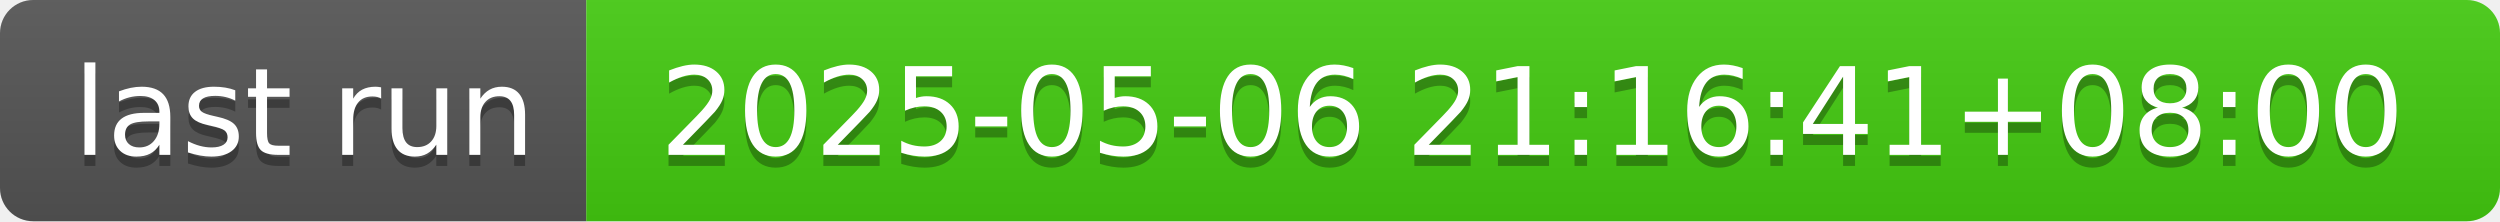
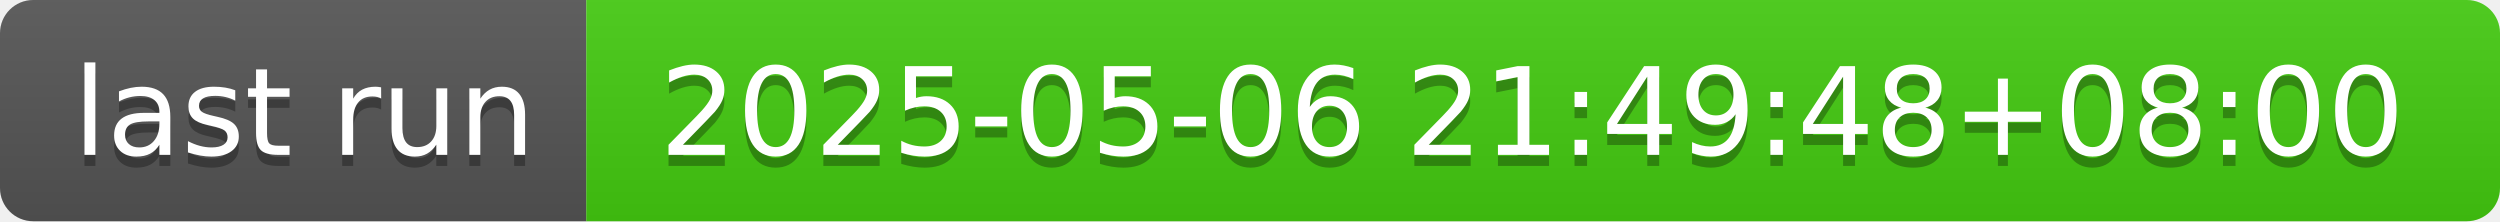
- <svg xmlns="http://www.w3.org/2000/svg" width="226" height="20" role="img" aria-label="last run: 2025-05-06 21:16:41+08:00">
+ <svg xmlns="http://www.w3.org/2000/svg" width="226" height="20" role="img" aria-label="last run: 2025-05-06 21:49:48+08:00">
  <linearGradient id="s" x2="0" y2="100%">
    <stop offset="0" stop-color="#bbb" stop-opacity=".1" />
    <stop offset="1" stop-opacity=".1" />
  </linearGradient>
  <clipPath id="r">
    <rect width="226" height="20" rx="3" fill="#fff" />
  </clipPath>
  <g clip-path="url(#r)">
    <rect width="53" height="20" fill="#555" />
    <rect x="53" width="173" height="20" fill="#4c1" />
    <rect width="226" height="20" fill="url(#s)" />
  </g>
  <g fill="#fff" text-anchor="middle" font-family="Verdana,Geneva,DejaVu Sans,sans-serif" text-rendering="geometricPrecision" font-size="110">
    <text aria-hidden="true" x="275" y="150" fill="#010101" fill-opacity=".3" transform="scale(.1)" textLength="430">last run</text>
    <text x="275" y="140" transform="scale(.1)" fill="#fff" textLength="430">last run</text>
-     <text aria-hidden="true" x="1385" y="150" fill="#010101" fill-opacity=".3" transform="scale(.1)" textLength="1630">2025-05-06 21:16:41+08:00</text>
-     <text x="1385" y="140" transform="scale(.1)" fill="#fff" textLength="1630">2025-05-06 21:16:41+08:00</text>
+     <text aria-hidden="true" x="1385" y="150" fill="#010101" fill-opacity=".3" transform="scale(.1)" textLength="1630">2025-05-06 21:49:48+08:00</text>
+     <text x="1385" y="140" transform="scale(.1)" fill="#fff" textLength="1630">2025-05-06 21:49:48+08:00</text>
  </g>
</svg>
